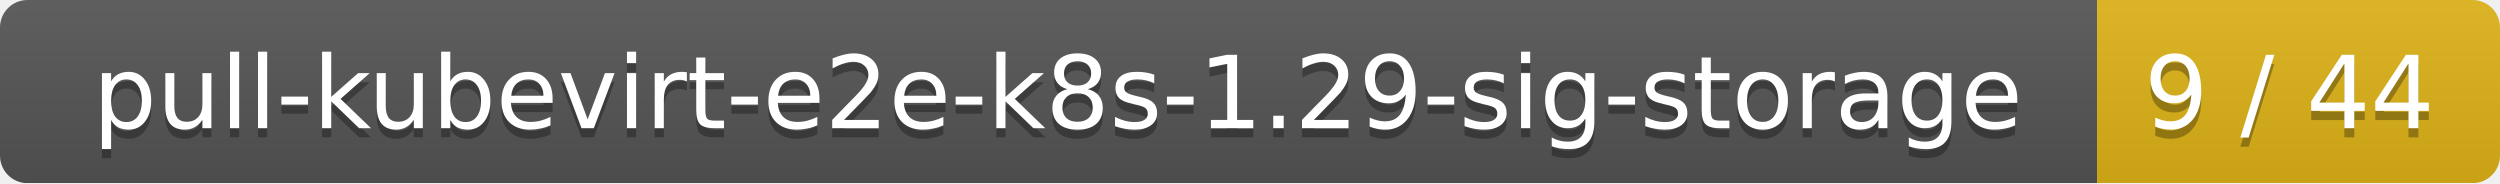
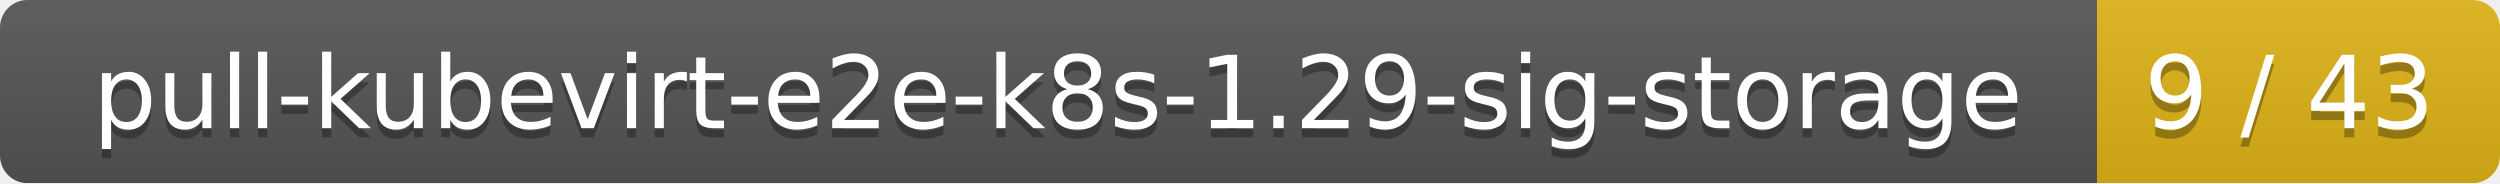
<svg xmlns="http://www.w3.org/2000/svg" width="273" height="20">
  <linearGradient id="smooth" x2="0" y2="100%">
    <stop offset="0" stop-color="#bbb" stop-opacity=".1" />
    <stop offset="1" stop-opacity=".1" />
  </linearGradient>
  <mask id="round">
    <rect width="273" height="20" rx="3" fill="#fff" />
  </mask>
  <g mask="url(#round)">
    <rect width="229" height="20" fill="#555" />
    <rect x="229" width="44" height="20" fill="#dfb317" />
    <rect width="273" height="20" fill="url(#smooth)" />
  </g>
  <g fill="#fff" text-anchor="middle" font-family="DejaVu Sans,Verdana,Geneva,sans-serif" font-size="11">
    <text x="115.5" y="15" fill="#010101" fill-opacity=".3">pull-kubevirt-e2e-k8s-1.29-sig-storage</text>
    <text x="115.5" y="14">pull-kubevirt-e2e-k8s-1.29-sig-storage</text>
-     <text x="250" y="15" fill="#010101" fill-opacity=".3">9 / 44</text>
-     <text x="250" y="14">9 / 44</text>
+     <text x="250" y="15" fill="#010101" fill-opacity=".3">9 / 43</text>
+     <text x="250" y="14">9 / 43</text>
  </g>
</svg>
